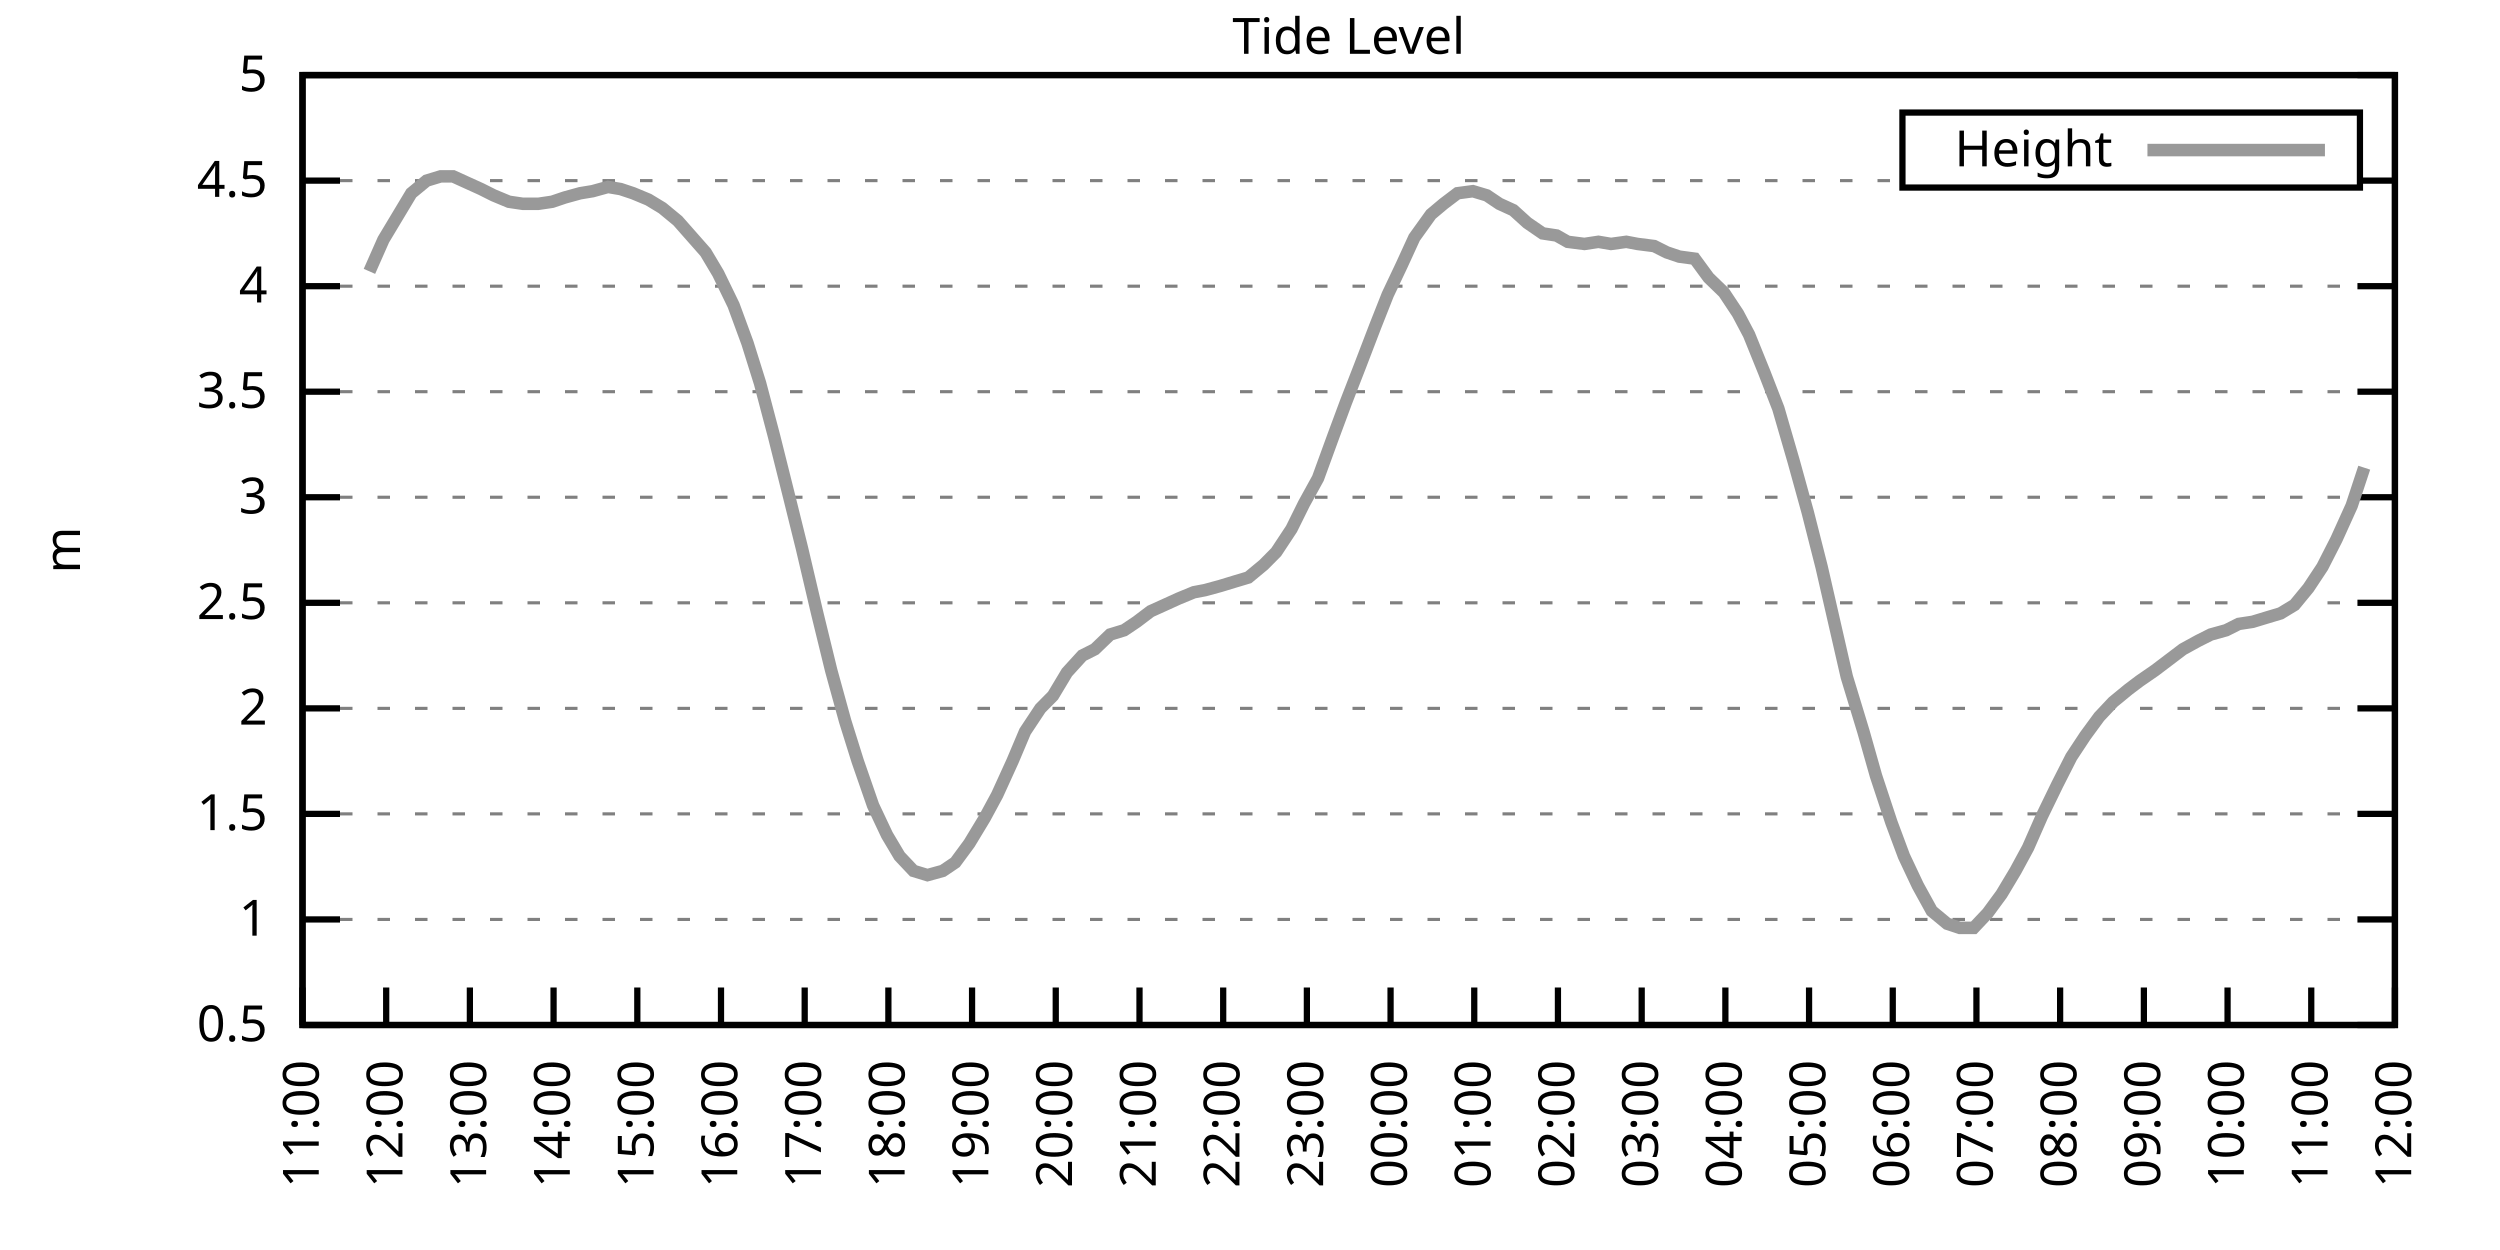
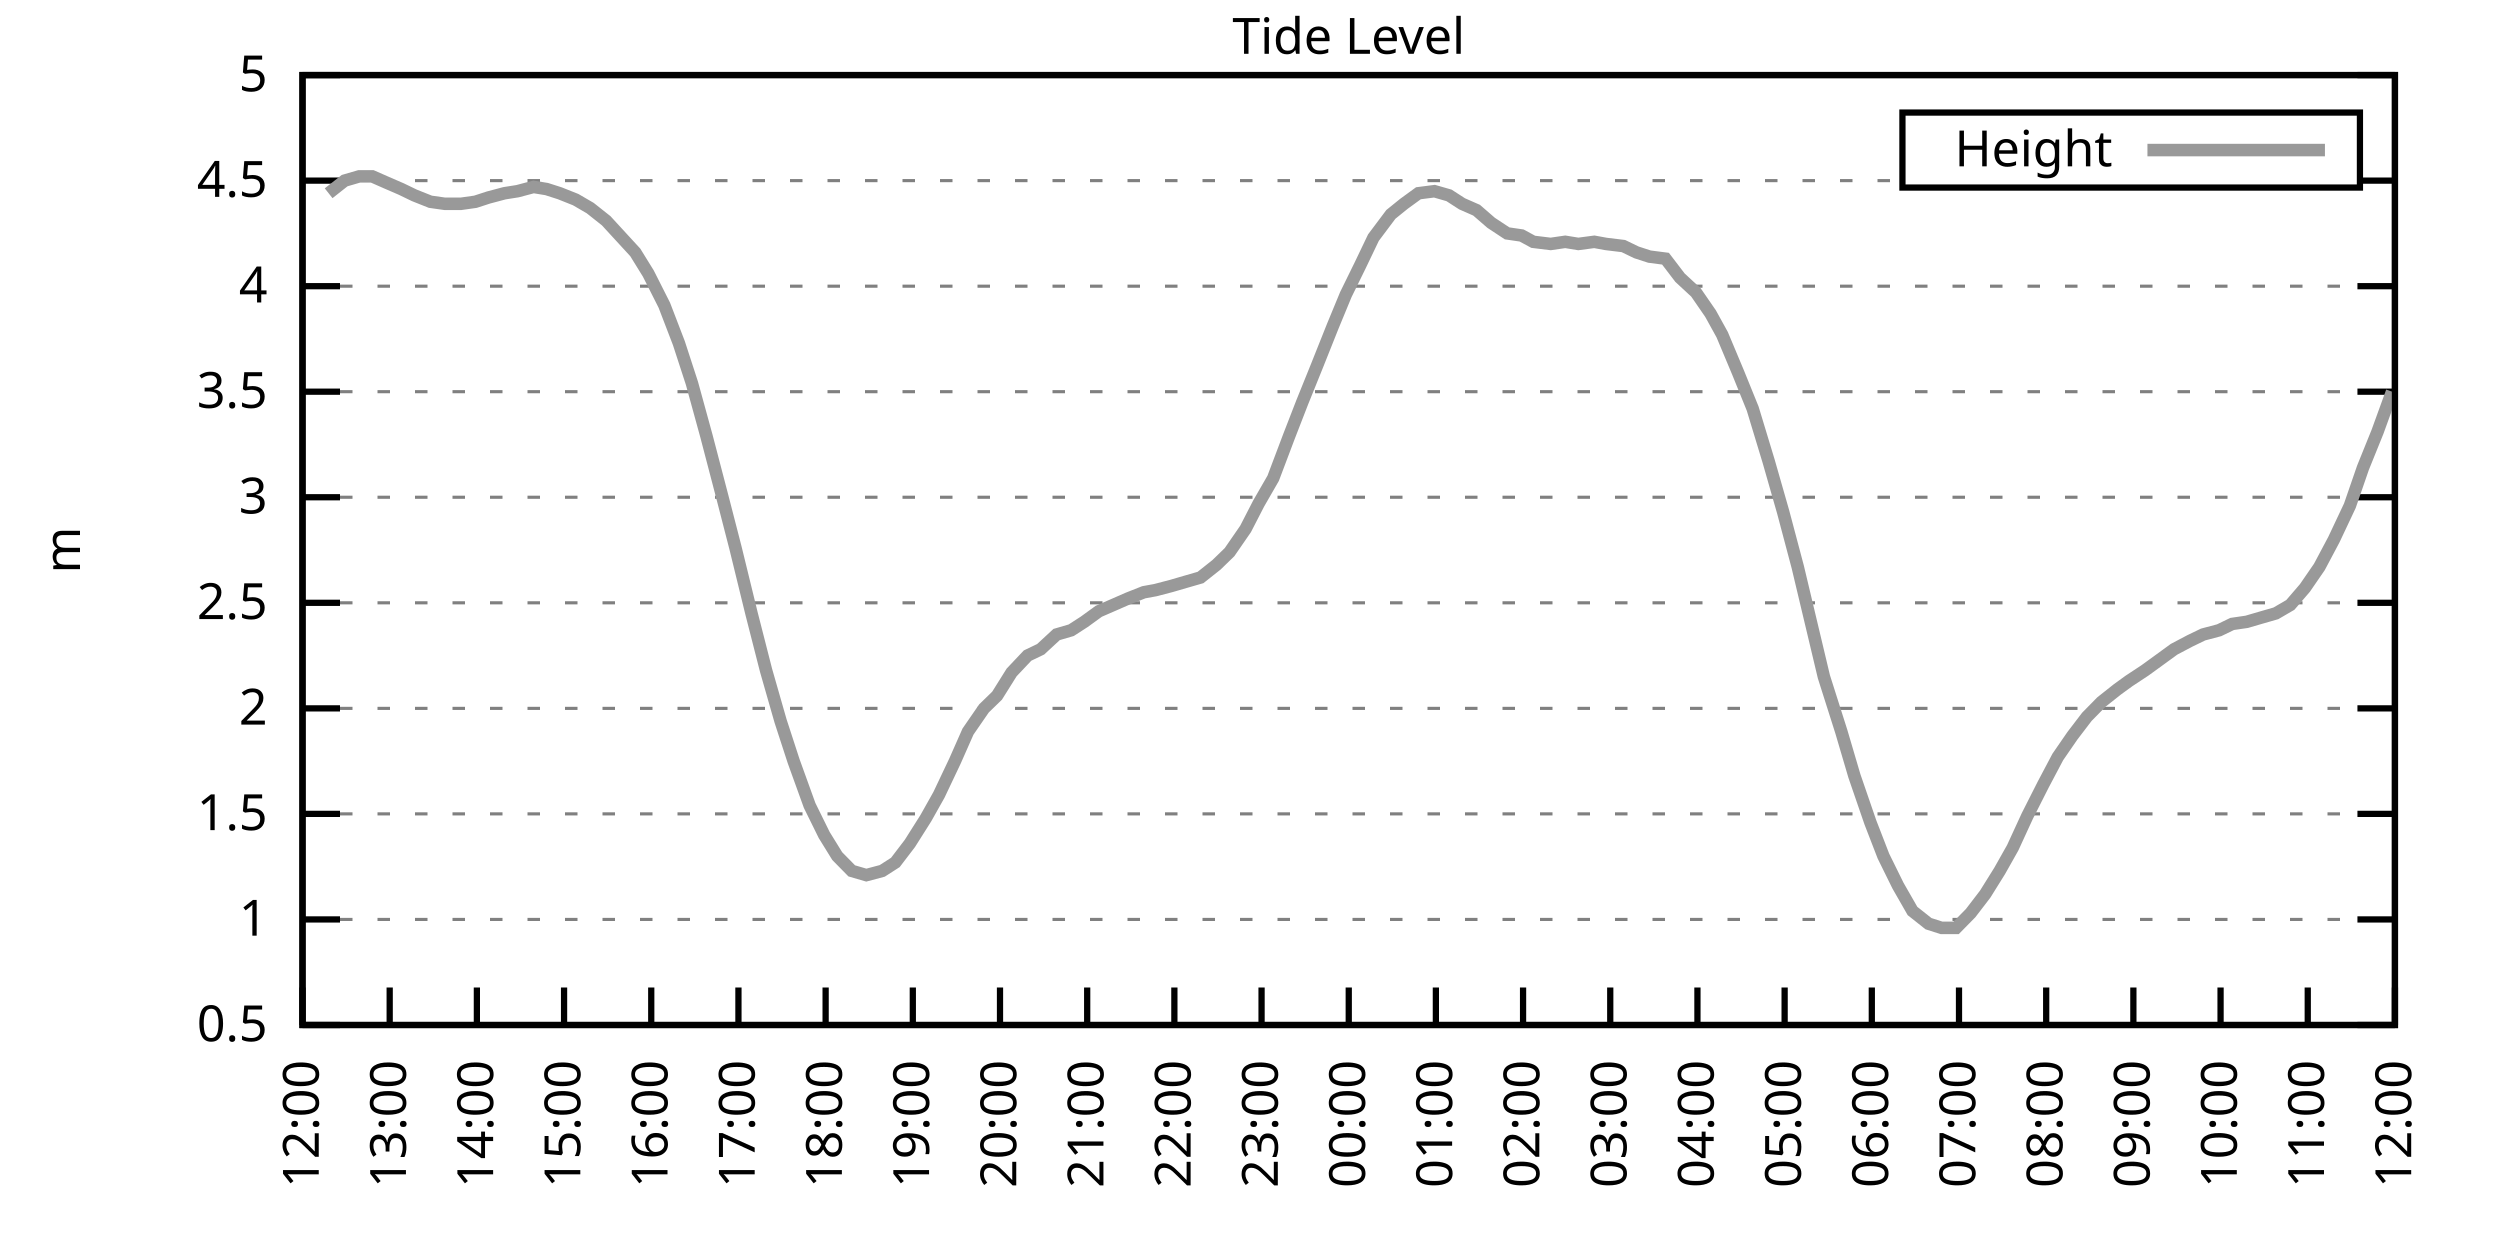
<svg xmlns="http://www.w3.org/2000/svg" xmlns:xlink="http://www.w3.org/1999/xlink" width="400" height="200" viewBox="0 0 400 200">
  <g id="gnuplot_canvas">
    <rect x="0" y="0" width="400" height="200" fill="none" />
    <defs>
      <circle id="gpDot" r="0.5" stroke-width="0.5" stroke="currentColor" />
      <path id="gpPt0" stroke-width="0.333" stroke="currentColor" d="M-1,0 h2 M0,-1 v2" />
      <path id="gpPt1" stroke-width="0.333" stroke="currentColor" d="M-1,-1 L1,1 M1,-1 L-1,1" />
      <path id="gpPt2" stroke-width="0.333" stroke="currentColor" d="M-1,0 L1,0 M0,-1 L0,1 M-1,-1 L1,1 M-1,1 L1,-1" />
      <rect id="gpPt3" stroke-width="0.333" stroke="currentColor" x="-1" y="-1" width="2" height="2" />
      <rect id="gpPt4" stroke-width="0.333" stroke="currentColor" fill="currentColor" x="-1" y="-1" width="2" height="2" />
      <circle id="gpPt5" stroke-width="0.333" stroke="currentColor" cx="0" cy="0" r="1" />
      <use xlink:href="#gpPt5" id="gpPt6" fill="currentColor" stroke="none" />
      <path id="gpPt7" stroke-width="0.333" stroke="currentColor" d="M0,-1.33 L-1.33,0.67 L1.33,0.67 z" />
      <use xlink:href="#gpPt7" id="gpPt8" fill="currentColor" stroke="none" />
      <use xlink:href="#gpPt7" id="gpPt9" stroke="currentColor" transform="rotate(180)" />
      <use xlink:href="#gpPt9" id="gpPt10" fill="currentColor" stroke="none" />
      <use xlink:href="#gpPt3" id="gpPt11" stroke="currentColor" transform="rotate(45)" />
      <use xlink:href="#gpPt11" id="gpPt12" fill="currentColor" stroke="none" />
      <path id="gpPt13" stroke-width="0.333" stroke="currentColor" d="M0,1.330 L1.265,0.411 L0.782,-1.067 L-0.782,-1.076 L-1.265,0.411 z" />
      <use xlink:href="#gpPt13" id="gpPt14" fill="currentColor" stroke="none" />
      <filter id="textbox" filterUnits="objectBoundingBox" x="0" y="0" height="1" width="1">
        <feFlood flood-color="white" flood-opacity="1" result="bgnd" />
        <feComposite in="SourceGraphic" in2="bgnd" operator="atop" />
      </filter>
      <filter id="greybox" filterUnits="objectBoundingBox" x="0" y="0" height="1" width="1">
        <feFlood flood-color="lightgrey" flood-opacity="1" result="grey" />
        <feComposite in="SourceGraphic" in2="grey" operator="atop" />
      </filter>
    </defs>
    <g fill="none" color="white" stroke="currentColor" stroke-width="1.00" stroke-linecap="butt" stroke-linejoin="miter">
</g>
    <g fill="none" color="black" stroke="currentColor" stroke-width="1.00" stroke-linecap="butt" stroke-linejoin="miter">
      <g stroke="none" shape-rendering="crispEdges">
        <polygon fill="rgb(255, 255, 255)" points="48.40,164.00 383.18,164.00 383.18,12.02 48.40,12.02 " />
      </g>
    </g>
    <g fill="none" color="black" stroke="currentColor" stroke-width="1.00" stroke-linecap="butt" stroke-linejoin="miter">
</g>
    <g fill="none" color="black" stroke="black" stroke-width="0.50" stroke-linecap="butt" stroke-linejoin="miter">
</g>
    <g fill="none" color="gray" stroke="currentColor" stroke-width="0.50" stroke-linecap="butt" stroke-linejoin="miter">
      <path stroke="gray" stroke-dasharray="2,4" class="gridline" d="M48.40,164.00 L383.19,164.00  " />
    </g>
    <g fill="none" color="gray" stroke="gray" stroke-width="1.00" stroke-linecap="butt" stroke-linejoin="miter">
</g>
    <g fill="none" color="black" stroke="currentColor" stroke-width="1.00" stroke-linecap="butt" stroke-linejoin="miter">
      <path stroke="black" d="M48.40,164.00 L54.40,164.00 M383.19,164.00 L377.19,164.00  " />
      <g transform="translate(42.80,166.60)" stroke="none" fill="black" font-family="Sans" font-size="8.00" text-anchor="end">
        <text>
          <tspan font-family="Sans"> 0.5</tspan>
        </text>
      </g>
    </g>
    <g fill="none" color="black" stroke="currentColor" stroke-width="1.00" stroke-linecap="butt" stroke-linejoin="miter">
</g>
    <g fill="none" color="black" stroke="black" stroke-width="0.50" stroke-linecap="butt" stroke-linejoin="miter">
</g>
    <g fill="none" color="gray" stroke="currentColor" stroke-width="0.50" stroke-linecap="butt" stroke-linejoin="miter">
      <path stroke="gray" stroke-dasharray="2,4" class="gridline" d="M48.40,147.11 L383.19,147.11  " />
    </g>
    <g fill="none" color="gray" stroke="gray" stroke-width="1.00" stroke-linecap="butt" stroke-linejoin="miter">
</g>
    <g fill="none" color="black" stroke="currentColor" stroke-width="1.00" stroke-linecap="butt" stroke-linejoin="miter">
      <path stroke="black" d="M48.40,147.11 L54.40,147.11 M383.19,147.11 L377.19,147.11  " />
      <g transform="translate(42.80,149.71)" stroke="none" fill="black" font-family="Sans" font-size="8.00" text-anchor="end">
        <text>
          <tspan font-family="Sans"> 1</tspan>
        </text>
      </g>
    </g>
    <g fill="none" color="black" stroke="currentColor" stroke-width="1.00" stroke-linecap="butt" stroke-linejoin="miter">
</g>
    <g fill="none" color="black" stroke="black" stroke-width="0.50" stroke-linecap="butt" stroke-linejoin="miter">
</g>
    <g fill="none" color="gray" stroke="currentColor" stroke-width="0.50" stroke-linecap="butt" stroke-linejoin="miter">
      <path stroke="gray" stroke-dasharray="2,4" class="gridline" d="M48.40,130.22 L383.19,130.22  " />
    </g>
    <g fill="none" color="gray" stroke="gray" stroke-width="1.00" stroke-linecap="butt" stroke-linejoin="miter">
</g>
    <g fill="none" color="black" stroke="currentColor" stroke-width="1.00" stroke-linecap="butt" stroke-linejoin="miter">
      <path stroke="black" d="M48.40,130.22 L54.40,130.22 M383.19,130.22 L377.19,130.22  " />
      <g transform="translate(42.80,132.82)" stroke="none" fill="black" font-family="Sans" font-size="8.00" text-anchor="end">
        <text>
          <tspan font-family="Sans"> 1.5</tspan>
        </text>
      </g>
    </g>
    <g fill="none" color="black" stroke="currentColor" stroke-width="1.00" stroke-linecap="butt" stroke-linejoin="miter">
</g>
    <g fill="none" color="black" stroke="black" stroke-width="0.50" stroke-linecap="butt" stroke-linejoin="miter">
</g>
    <g fill="none" color="gray" stroke="currentColor" stroke-width="0.50" stroke-linecap="butt" stroke-linejoin="miter">
      <path stroke="gray" stroke-dasharray="2,4" class="gridline" d="M48.40,113.34 L383.19,113.34  " />
    </g>
    <g fill="none" color="gray" stroke="gray" stroke-width="1.00" stroke-linecap="butt" stroke-linejoin="miter">
</g>
    <g fill="none" color="black" stroke="currentColor" stroke-width="1.00" stroke-linecap="butt" stroke-linejoin="miter">
      <path stroke="black" d="M48.40,113.34 L54.40,113.34 M383.19,113.34 L377.19,113.34  " />
      <g transform="translate(42.80,115.94)" stroke="none" fill="black" font-family="Sans" font-size="8.00" text-anchor="end">
        <text>
          <tspan font-family="Sans"> 2</tspan>
        </text>
      </g>
    </g>
    <g fill="none" color="black" stroke="currentColor" stroke-width="1.00" stroke-linecap="butt" stroke-linejoin="miter">
</g>
    <g fill="none" color="black" stroke="black" stroke-width="0.50" stroke-linecap="butt" stroke-linejoin="miter">
</g>
    <g fill="none" color="gray" stroke="currentColor" stroke-width="0.50" stroke-linecap="butt" stroke-linejoin="miter">
      <path stroke="gray" stroke-dasharray="2,4" class="gridline" d="M48.40,96.45 L383.19,96.45  " />
    </g>
    <g fill="none" color="gray" stroke="gray" stroke-width="1.00" stroke-linecap="butt" stroke-linejoin="miter">
</g>
    <g fill="none" color="black" stroke="currentColor" stroke-width="1.00" stroke-linecap="butt" stroke-linejoin="miter">
      <path stroke="black" d="M48.40,96.45 L54.40,96.45 M383.19,96.45 L377.19,96.45  " />
      <g transform="translate(42.80,99.05)" stroke="none" fill="black" font-family="Sans" font-size="8.00" text-anchor="end">
        <text>
          <tspan font-family="Sans"> 2.5</tspan>
        </text>
      </g>
    </g>
    <g fill="none" color="black" stroke="currentColor" stroke-width="1.00" stroke-linecap="butt" stroke-linejoin="miter">
</g>
    <g fill="none" color="black" stroke="black" stroke-width="0.50" stroke-linecap="butt" stroke-linejoin="miter">
</g>
    <g fill="none" color="gray" stroke="currentColor" stroke-width="0.50" stroke-linecap="butt" stroke-linejoin="miter">
      <path stroke="gray" stroke-dasharray="2,4" class="gridline" d="M48.40,79.56 L383.19,79.56  " />
    </g>
    <g fill="none" color="gray" stroke="gray" stroke-width="1.00" stroke-linecap="butt" stroke-linejoin="miter">
</g>
    <g fill="none" color="black" stroke="currentColor" stroke-width="1.00" stroke-linecap="butt" stroke-linejoin="miter">
      <path stroke="black" d="M48.40,79.56 L54.40,79.56 M383.19,79.56 L377.19,79.56  " />
      <g transform="translate(42.80,82.16)" stroke="none" fill="black" font-family="Sans" font-size="8.00" text-anchor="end">
        <text>
          <tspan font-family="Sans"> 3</tspan>
        </text>
      </g>
    </g>
    <g fill="none" color="black" stroke="currentColor" stroke-width="1.00" stroke-linecap="butt" stroke-linejoin="miter">
</g>
    <g fill="none" color="black" stroke="black" stroke-width="0.50" stroke-linecap="butt" stroke-linejoin="miter">
</g>
    <g fill="none" color="gray" stroke="currentColor" stroke-width="0.50" stroke-linecap="butt" stroke-linejoin="miter">
      <path stroke="gray" stroke-dasharray="2,4" class="gridline" d="M48.40,62.67 L383.19,62.67  " />
    </g>
    <g fill="none" color="gray" stroke="gray" stroke-width="1.00" stroke-linecap="butt" stroke-linejoin="miter">
</g>
    <g fill="none" color="black" stroke="currentColor" stroke-width="1.00" stroke-linecap="butt" stroke-linejoin="miter">
      <path stroke="black" d="M48.40,62.67 L54.40,62.67 M383.19,62.67 L377.19,62.67  " />
      <g transform="translate(42.80,65.27)" stroke="none" fill="black" font-family="Sans" font-size="8.00" text-anchor="end">
        <text>
          <tspan font-family="Sans"> 3.5</tspan>
        </text>
      </g>
    </g>
    <g fill="none" color="black" stroke="currentColor" stroke-width="1.00" stroke-linecap="butt" stroke-linejoin="miter">
</g>
    <g fill="none" color="black" stroke="black" stroke-width="0.50" stroke-linecap="butt" stroke-linejoin="miter">
</g>
    <g fill="none" color="gray" stroke="currentColor" stroke-width="0.50" stroke-linecap="butt" stroke-linejoin="miter">
      <path stroke="gray" stroke-dasharray="2,4" class="gridline" d="M48.40,45.79 L383.19,45.79  " />
    </g>
    <g fill="none" color="gray" stroke="gray" stroke-width="1.00" stroke-linecap="butt" stroke-linejoin="miter">
</g>
    <g fill="none" color="black" stroke="currentColor" stroke-width="1.00" stroke-linecap="butt" stroke-linejoin="miter">
      <path stroke="black" d="M48.40,45.79 L54.40,45.79 M383.19,45.79 L377.19,45.79  " />
      <g transform="translate(42.80,48.39)" stroke="none" fill="black" font-family="Sans" font-size="8.00" text-anchor="end">
        <text>
          <tspan font-family="Sans"> 4</tspan>
        </text>
      </g>
    </g>
    <g fill="none" color="black" stroke="currentColor" stroke-width="1.00" stroke-linecap="butt" stroke-linejoin="miter">
</g>
    <g fill="none" color="black" stroke="black" stroke-width="0.50" stroke-linecap="butt" stroke-linejoin="miter">
</g>
    <g fill="none" color="gray" stroke="currentColor" stroke-width="0.50" stroke-linecap="butt" stroke-linejoin="miter">
      <path stroke="gray" stroke-dasharray="2,4" class="gridline" d="M48.40,28.90 L304.39,28.90 M377.59,28.90 L383.19,28.90  " />
    </g>
    <g fill="none" color="gray" stroke="gray" stroke-width="1.00" stroke-linecap="butt" stroke-linejoin="miter">
</g>
    <g fill="none" color="black" stroke="currentColor" stroke-width="1.00" stroke-linecap="butt" stroke-linejoin="miter">
      <path stroke="black" d="M48.40,28.90 L54.40,28.90 M383.19,28.90 L377.19,28.90  " />
      <g transform="translate(42.80,31.50)" stroke="none" fill="black" font-family="Sans" font-size="8.00" text-anchor="end">
        <text>
          <tspan font-family="Sans"> 4.5</tspan>
        </text>
      </g>
    </g>
    <g fill="none" color="black" stroke="currentColor" stroke-width="1.00" stroke-linecap="butt" stroke-linejoin="miter">
</g>
    <g fill="none" color="black" stroke="black" stroke-width="0.50" stroke-linecap="butt" stroke-linejoin="miter">
</g>
    <g fill="none" color="gray" stroke="currentColor" stroke-width="0.50" stroke-linecap="butt" stroke-linejoin="miter">
      <path stroke="gray" stroke-dasharray="2,4" class="gridline" d="M48.40,12.01 L383.19,12.01  " />
    </g>
    <g fill="none" color="gray" stroke="gray" stroke-width="1.00" stroke-linecap="butt" stroke-linejoin="miter">
</g>
    <g fill="none" color="black" stroke="currentColor" stroke-width="1.00" stroke-linecap="butt" stroke-linejoin="miter">
      <path stroke="black" d="M48.40,12.01 L54.40,12.01 M383.19,12.01 L377.19,12.01  " />
      <g transform="translate(42.80,14.61)" stroke="none" fill="black" font-family="Sans" font-size="8.00" text-anchor="end">
        <text>
          <tspan font-family="Sans"> 5</tspan>
        </text>
      </g>
    </g>
    <g fill="none" color="black" stroke="currentColor" stroke-width="1.00" stroke-linecap="butt" stroke-linejoin="miter">
      <path stroke="black" d="M48.40,164.00 L48.40,158.00  " />
      <g transform="translate(51.00,169.60) rotate(270.00)" stroke="none" fill="black" font-family="Sans" font-size="8.00" text-anchor="end">
        <text>
-           <tspan font-family="Sans">11:00</tspan>
-         </text>
-       </g>
-     </g>
-     <g fill="none" color="black" stroke="currentColor" stroke-width="1.00" stroke-linecap="butt" stroke-linejoin="miter">
-       <path stroke="black" d="M61.79,164.00 L61.79,158.00  " />
-       <g transform="translate(64.39,169.60) rotate(270.00)" stroke="none" fill="black" font-family="Sans" font-size="8.00" text-anchor="end">
-         <text>
          <tspan font-family="Sans">12:00</tspan>
        </text>
      </g>
    </g>
    <g fill="none" color="black" stroke="currentColor" stroke-width="1.00" stroke-linecap="butt" stroke-linejoin="miter">
-       <path stroke="black" d="M75.18,164.00 L75.18,158.00  " />
-       <g transform="translate(77.78,169.60) rotate(270.00)" stroke="none" fill="black" font-family="Sans" font-size="8.00" text-anchor="end">
+       <path stroke="black" d="M62.35,164.00 L62.35,158.00  " />
+       <g transform="translate(64.95,169.60) rotate(270.00)" stroke="none" fill="black" font-family="Sans" font-size="8.00" text-anchor="end">
        <text>
          <tspan font-family="Sans">13:00</tspan>
        </text>
      </g>
    </g>
    <g fill="none" color="black" stroke="currentColor" stroke-width="1.00" stroke-linecap="butt" stroke-linejoin="miter">
-       <path stroke="black" d="M88.57,164.00 L88.57,158.00  " />
-       <g transform="translate(91.17,169.60) rotate(270.00)" stroke="none" fill="black" font-family="Sans" font-size="8.00" text-anchor="end">
+       <path stroke="black" d="M76.30,164.00 L76.30,158.00  " />
+       <g transform="translate(78.90,169.60) rotate(270.00)" stroke="none" fill="black" font-family="Sans" font-size="8.00" text-anchor="end">
        <text>
          <tspan font-family="Sans">14:00</tspan>
        </text>
      </g>
    </g>
    <g fill="none" color="black" stroke="currentColor" stroke-width="1.00" stroke-linecap="butt" stroke-linejoin="miter">
-       <path stroke="black" d="M101.97,164.00 L101.97,158.00  " />
-       <g transform="translate(104.57,169.60) rotate(270.00)" stroke="none" fill="black" font-family="Sans" font-size="8.00" text-anchor="end">
+       <path stroke="black" d="M90.25,164.00 L90.25,158.00  " />
+       <g transform="translate(92.85,169.60) rotate(270.00)" stroke="none" fill="black" font-family="Sans" font-size="8.00" text-anchor="end">
        <text>
          <tspan font-family="Sans">15:00</tspan>
        </text>
      </g>
    </g>
    <g fill="none" color="black" stroke="currentColor" stroke-width="1.00" stroke-linecap="butt" stroke-linejoin="miter">
-       <path stroke="black" d="M115.36,164.00 L115.36,158.00  " />
-       <g transform="translate(117.96,169.60) rotate(270.00)" stroke="none" fill="black" font-family="Sans" font-size="8.00" text-anchor="end">
+       <path stroke="black" d="M104.20,164.00 L104.20,158.00  " />
+       <g transform="translate(106.80,169.60) rotate(270.00)" stroke="none" fill="black" font-family="Sans" font-size="8.00" text-anchor="end">
        <text>
          <tspan font-family="Sans">16:00</tspan>
        </text>
      </g>
    </g>
    <g fill="none" color="black" stroke="currentColor" stroke-width="1.00" stroke-linecap="butt" stroke-linejoin="miter">
-       <path stroke="black" d="M128.75,164.00 L128.75,158.00  " />
-       <g transform="translate(131.35,169.60) rotate(270.00)" stroke="none" fill="black" font-family="Sans" font-size="8.00" text-anchor="end">
+       <path stroke="black" d="M118.15,164.00 L118.15,158.00  " />
+       <g transform="translate(120.75,169.60) rotate(270.00)" stroke="none" fill="black" font-family="Sans" font-size="8.00" text-anchor="end">
        <text>
          <tspan font-family="Sans">17:00</tspan>
        </text>
      </g>
    </g>
    <g fill="none" color="black" stroke="currentColor" stroke-width="1.00" stroke-linecap="butt" stroke-linejoin="miter">
-       <path stroke="black" d="M142.14,164.00 L142.14,158.00  " />
-       <g transform="translate(144.74,169.60) rotate(270.00)" stroke="none" fill="black" font-family="Sans" font-size="8.00" text-anchor="end">
+       <path stroke="black" d="M132.10,164.00 L132.10,158.00  " />
+       <g transform="translate(134.70,169.60) rotate(270.00)" stroke="none" fill="black" font-family="Sans" font-size="8.00" text-anchor="end">
        <text>
          <tspan font-family="Sans">18:00</tspan>
        </text>
      </g>
    </g>
    <g fill="none" color="black" stroke="currentColor" stroke-width="1.00" stroke-linecap="butt" stroke-linejoin="miter">
-       <path stroke="black" d="M155.53,164.00 L155.53,158.00  " />
-       <g transform="translate(158.13,169.60) rotate(270.00)" stroke="none" fill="black" font-family="Sans" font-size="8.00" text-anchor="end">
+       <path stroke="black" d="M146.05,164.00 L146.05,158.00  " />
+       <g transform="translate(148.65,169.60) rotate(270.00)" stroke="none" fill="black" font-family="Sans" font-size="8.00" text-anchor="end">
        <text>
          <tspan font-family="Sans">19:00</tspan>
        </text>
      </g>
    </g>
    <g fill="none" color="black" stroke="currentColor" stroke-width="1.00" stroke-linecap="butt" stroke-linejoin="miter">
-       <path stroke="black" d="M168.92,164.00 L168.92,158.00  " />
-       <g transform="translate(171.52,169.60) rotate(270.00)" stroke="none" fill="black" font-family="Sans" font-size="8.00" text-anchor="end">
+       <path stroke="black" d="M160.00,164.00 L160.00,158.00  " />
+       <g transform="translate(162.60,169.60) rotate(270.00)" stroke="none" fill="black" font-family="Sans" font-size="8.00" text-anchor="end">
        <text>
          <tspan font-family="Sans">20:00</tspan>
        </text>
      </g>
    </g>
    <g fill="none" color="black" stroke="currentColor" stroke-width="1.00" stroke-linecap="butt" stroke-linejoin="miter">
-       <path stroke="black" d="M182.32,164.00 L182.32,158.00  " />
-       <g transform="translate(184.92,169.60) rotate(270.00)" stroke="none" fill="black" font-family="Sans" font-size="8.00" text-anchor="end">
+       <path stroke="black" d="M173.95,164.00 L173.95,158.00  " />
+       <g transform="translate(176.55,169.60) rotate(270.00)" stroke="none" fill="black" font-family="Sans" font-size="8.00" text-anchor="end">
        <text>
          <tspan font-family="Sans">21:00</tspan>
        </text>
      </g>
    </g>
    <g fill="none" color="black" stroke="currentColor" stroke-width="1.00" stroke-linecap="butt" stroke-linejoin="miter">
-       <path stroke="black" d="M195.71,164.00 L195.71,158.00  " />
-       <g transform="translate(198.31,169.60) rotate(270.00)" stroke="none" fill="black" font-family="Sans" font-size="8.00" text-anchor="end">
+       <path stroke="black" d="M187.90,164.00 L187.90,158.00  " />
+       <g transform="translate(190.50,169.60) rotate(270.00)" stroke="none" fill="black" font-family="Sans" font-size="8.00" text-anchor="end">
        <text>
          <tspan font-family="Sans">22:00</tspan>
        </text>
      </g>
    </g>
    <g fill="none" color="black" stroke="currentColor" stroke-width="1.00" stroke-linecap="butt" stroke-linejoin="miter">
-       <path stroke="black" d="M209.10,164.00 L209.10,158.00  " />
-       <g transform="translate(211.70,169.60) rotate(270.00)" stroke="none" fill="black" font-family="Sans" font-size="8.00" text-anchor="end">
+       <path stroke="black" d="M201.85,164.00 L201.85,158.00  " />
+       <g transform="translate(204.45,169.60) rotate(270.00)" stroke="none" fill="black" font-family="Sans" font-size="8.00" text-anchor="end">
        <text>
          <tspan font-family="Sans">23:00</tspan>
        </text>
      </g>
    </g>
    <g fill="none" color="black" stroke="currentColor" stroke-width="1.00" stroke-linecap="butt" stroke-linejoin="miter">
-       <path stroke="black" d="M222.49,164.00 L222.49,158.00  " />
-       <g transform="translate(225.09,169.60) rotate(270.00)" stroke="none" fill="black" font-family="Sans" font-size="8.00" text-anchor="end">
+       <path stroke="black" d="M215.80,164.00 L215.80,158.00  " />
+       <g transform="translate(218.40,169.60) rotate(270.00)" stroke="none" fill="black" font-family="Sans" font-size="8.00" text-anchor="end">
        <text>
          <tspan font-family="Sans">00:00</tspan>
        </text>
      </g>
    </g>
    <g fill="none" color="black" stroke="currentColor" stroke-width="1.00" stroke-linecap="butt" stroke-linejoin="miter">
-       <path stroke="black" d="M235.88,164.00 L235.88,158.00  " />
-       <g transform="translate(238.48,169.60) rotate(270.00)" stroke="none" fill="black" font-family="Sans" font-size="8.00" text-anchor="end">
+       <path stroke="black" d="M229.74,164.00 L229.74,158.00  " />
+       <g transform="translate(232.34,169.60) rotate(270.00)" stroke="none" fill="black" font-family="Sans" font-size="8.00" text-anchor="end">
        <text>
          <tspan font-family="Sans">01:00</tspan>
        </text>
      </g>
    </g>
    <g fill="none" color="black" stroke="currentColor" stroke-width="1.00" stroke-linecap="butt" stroke-linejoin="miter">
-       <path stroke="black" d="M249.27,164.00 L249.27,158.00  " />
-       <g transform="translate(251.87,169.60) rotate(270.00)" stroke="none" fill="black" font-family="Sans" font-size="8.00" text-anchor="end">
+       <path stroke="black" d="M243.69,164.00 L243.69,158.00  " />
+       <g transform="translate(246.29,169.60) rotate(270.00)" stroke="none" fill="black" font-family="Sans" font-size="8.00" text-anchor="end">
        <text>
          <tspan font-family="Sans">02:00</tspan>
        </text>
      </g>
    </g>
    <g fill="none" color="black" stroke="currentColor" stroke-width="1.00" stroke-linecap="butt" stroke-linejoin="miter">
-       <path stroke="black" d="M262.67,164.00 L262.67,158.00  " />
-       <g transform="translate(265.27,169.60) rotate(270.00)" stroke="none" fill="black" font-family="Sans" font-size="8.00" text-anchor="end">
+       <path stroke="black" d="M257.64,164.00 L257.64,158.00  " />
+       <g transform="translate(260.24,169.60) rotate(270.00)" stroke="none" fill="black" font-family="Sans" font-size="8.00" text-anchor="end">
        <text>
          <tspan font-family="Sans">03:00</tspan>
        </text>
      </g>
    </g>
    <g fill="none" color="black" stroke="currentColor" stroke-width="1.00" stroke-linecap="butt" stroke-linejoin="miter">
-       <path stroke="black" d="M276.06,164.00 L276.06,158.00  " />
-       <g transform="translate(278.66,169.60) rotate(270.00)" stroke="none" fill="black" font-family="Sans" font-size="8.00" text-anchor="end">
+       <path stroke="black" d="M271.59,164.00 L271.59,158.00  " />
+       <g transform="translate(274.19,169.60) rotate(270.00)" stroke="none" fill="black" font-family="Sans" font-size="8.00" text-anchor="end">
        <text>
          <tspan font-family="Sans">04:00</tspan>
        </text>
      </g>
    </g>
    <g fill="none" color="black" stroke="currentColor" stroke-width="1.00" stroke-linecap="butt" stroke-linejoin="miter">
-       <path stroke="black" d="M289.45,164.00 L289.45,158.00  " />
-       <g transform="translate(292.05,169.60) rotate(270.00)" stroke="none" fill="black" font-family="Sans" font-size="8.00" text-anchor="end">
+       <path stroke="black" d="M285.54,164.00 L285.54,158.00  " />
+       <g transform="translate(288.14,169.60) rotate(270.00)" stroke="none" fill="black" font-family="Sans" font-size="8.00" text-anchor="end">
        <text>
          <tspan font-family="Sans">05:00</tspan>
        </text>
      </g>
    </g>
    <g fill="none" color="black" stroke="currentColor" stroke-width="1.00" stroke-linecap="butt" stroke-linejoin="miter">
-       <path stroke="black" d="M302.84,164.00 L302.84,158.00  " />
-       <g transform="translate(305.44,169.60) rotate(270.00)" stroke="none" fill="black" font-family="Sans" font-size="8.00" text-anchor="end">
+       <path stroke="black" d="M299.49,164.00 L299.49,158.00  " />
+       <g transform="translate(302.09,169.60) rotate(270.00)" stroke="none" fill="black" font-family="Sans" font-size="8.00" text-anchor="end">
        <text>
          <tspan font-family="Sans">06:00</tspan>
        </text>
      </g>
    </g>
    <g fill="none" color="black" stroke="currentColor" stroke-width="1.00" stroke-linecap="butt" stroke-linejoin="miter">
-       <path stroke="black" d="M316.23,164.00 L316.23,158.00  " />
-       <g transform="translate(318.83,169.60) rotate(270.00)" stroke="none" fill="black" font-family="Sans" font-size="8.00" text-anchor="end">
+       <path stroke="black" d="M313.44,164.00 L313.44,158.00  " />
+       <g transform="translate(316.04,169.60) rotate(270.00)" stroke="none" fill="black" font-family="Sans" font-size="8.00" text-anchor="end">
        <text>
          <tspan font-family="Sans">07:00</tspan>
        </text>
      </g>
    </g>
    <g fill="none" color="black" stroke="currentColor" stroke-width="1.00" stroke-linecap="butt" stroke-linejoin="miter">
-       <path stroke="black" d="M329.62,164.00 L329.62,158.00  " />
-       <g transform="translate(332.22,169.60) rotate(270.00)" stroke="none" fill="black" font-family="Sans" font-size="8.00" text-anchor="end">
+       <path stroke="black" d="M327.39,164.00 L327.39,158.00  " />
+       <g transform="translate(329.99,169.60) rotate(270.00)" stroke="none" fill="black" font-family="Sans" font-size="8.00" text-anchor="end">
        <text>
          <tspan font-family="Sans">08:00</tspan>
        </text>
      </g>
    </g>
    <g fill="none" color="black" stroke="currentColor" stroke-width="1.00" stroke-linecap="butt" stroke-linejoin="miter">
-       <path stroke="black" d="M343.02,164.00 L343.02,158.00  " />
-       <g transform="translate(345.62,169.60) rotate(270.00)" stroke="none" fill="black" font-family="Sans" font-size="8.00" text-anchor="end">
+       <path stroke="black" d="M341.34,164.00 L341.34,158.00  " />
+       <g transform="translate(343.94,169.60) rotate(270.00)" stroke="none" fill="black" font-family="Sans" font-size="8.00" text-anchor="end">
        <text>
          <tspan font-family="Sans">09:00</tspan>
        </text>
      </g>
    </g>
    <g fill="none" color="black" stroke="currentColor" stroke-width="1.00" stroke-linecap="butt" stroke-linejoin="miter">
-       <path stroke="black" d="M356.41,164.00 L356.41,158.00  " />
-       <g transform="translate(359.01,169.60) rotate(270.00)" stroke="none" fill="black" font-family="Sans" font-size="8.00" text-anchor="end">
+       <path stroke="black" d="M355.29,164.00 L355.29,158.00  " />
+       <g transform="translate(357.89,169.60) rotate(270.00)" stroke="none" fill="black" font-family="Sans" font-size="8.00" text-anchor="end">
        <text>
          <tspan font-family="Sans">10:00</tspan>
        </text>
      </g>
    </g>
    <g fill="none" color="black" stroke="currentColor" stroke-width="1.00" stroke-linecap="butt" stroke-linejoin="miter">
-       <path stroke="black" d="M369.80,164.00 L369.80,158.00  " />
-       <g transform="translate(372.40,169.60) rotate(270.00)" stroke="none" fill="black" font-family="Sans" font-size="8.00" text-anchor="end">
+       <path stroke="black" d="M369.24,164.00 L369.24,158.00  " />
+       <g transform="translate(371.84,169.60) rotate(270.00)" stroke="none" fill="black" font-family="Sans" font-size="8.00" text-anchor="end">
        <text>
          <tspan font-family="Sans">11:00</tspan>
        </text>
      </g>
    </g>
    <g fill="none" color="black" stroke="currentColor" stroke-width="1.00" stroke-linecap="butt" stroke-linejoin="miter">
      <path stroke="black" d="M383.19,164.00 L383.19,158.00  " />
      <g transform="translate(385.79,169.60) rotate(270.00)" stroke="none" fill="black" font-family="Sans" font-size="8.00" text-anchor="end">
        <text>
          <tspan font-family="Sans">12:00</tspan>
        </text>
      </g>
    </g>
    <g fill="none" color="black" stroke="currentColor" stroke-width="1.00" stroke-linecap="butt" stroke-linejoin="miter">
</g>
    <g fill="none" color="black" stroke="currentColor" stroke-width="1.00" stroke-linecap="butt" stroke-linejoin="miter">
      <path stroke="black" d="M48.40,12.01 L48.40,164.00 L383.19,164.00 L383.19,12.01 L48.40,12.01 Z  " />
    </g>
    <g fill="none" color="black" stroke="currentColor" stroke-width="1.00" stroke-linecap="butt" stroke-linejoin="miter">
</g>
    <g fill="none" color="black" stroke="currentColor" stroke-width="1.00" stroke-linecap="butt" stroke-linejoin="miter">
      <path stroke="black" d="M304.39,30.01 L304.39,18.01 L377.59,18.01 L377.59,30.01 L304.39,30.01 Z  " />
    </g>
    <g id="Tide_level_plot_1">
      <g fill="none" color="white" stroke="black" stroke-width="2.00" stroke-linecap="butt" stroke-linejoin="miter">
</g>
      <g fill="none" color="black" stroke="currentColor" stroke-width="2.00" stroke-linecap="butt" stroke-linejoin="miter">
        <g transform="translate(337.99,26.61)" stroke="none" fill="black" font-family="Sans" font-size="8.00" text-anchor="end">
          <text>
            <tspan font-family="Sans">Height</tspan>
          </text>
        </g>
      </g>
      <g fill="none" color="black" stroke="currentColor" stroke-width="2.00" stroke-linecap="butt" stroke-linejoin="miter">
-         <path stroke="rgb(153, 153, 153)" d="M343.59,24.01 L371.99,24.01 M59.11,43.42 L61.35,38.35 L65.81,30.92 L68.26,28.90 L70.50,28.22 L72.50,28.22   L74.74,29.24 L76.97,30.25 L78.98,31.26 L81.43,32.28 L83.66,32.61 L86.12,32.61 L88.35,32.28 L90.36,31.60   L92.82,30.92 L94.82,30.59 L97.28,29.91 L99.29,30.25 L101.30,30.92 L103.75,31.94 L105.98,33.29 L108.44,35.32   L112.90,40.38 L114.91,43.76 L117.37,48.83 L119.60,54.90 L121.61,61.32 L123.84,69.77 L126.29,79.56 L128.30,87.67   L130.76,98.14 L132.99,107.26 L135.22,115.36 L137.23,121.78 L139.69,128.87 L141.92,133.60 L143.93,136.98 L146.16,139.34   L148.39,140.02 L150.85,139.34 L152.85,137.99 L155.09,134.95 L157.54,130.90 L159.55,127.18 L162.01,121.78 L164.01,117.05   L166.47,113.34 L168.48,111.31 L170.71,107.59 L173.17,104.89 L175.17,103.88 L177.63,101.52 L179.86,100.84 L181.87,99.49   L184.10,97.80 L186.33,96.79 L188.57,95.77 L191.02,94.76 L192.81,94.42 L195.26,93.75 L197.49,93.07 L199.73,92.40   L202.18,90.37 L204.19,88.34 L206.64,84.63 L208.65,80.57 L210.88,76.52 L213.34,69.77 L215.35,64.36 L217.58,58.62   L220.04,52.20 L222.04,47.14 L224.28,42.41 L226.29,38.02 L228.96,34.30 L230.97,32.61 L233.20,30.92 L235.66,30.59   L237.89,31.26 L239.90,32.61 L242.13,33.63 L244.36,35.65 L246.82,37.34 L249.05,37.68 L250.84,38.69 L253.51,39.03   L255.75,38.69 L257.76,39.03 L260.21,38.69 L262.00,39.03 L264.67,39.37 L266.68,40.38 L268.69,41.06 L271.15,41.39   L273.38,44.43 L275.83,46.80 L278.07,50.18 L279.85,53.55 L282.31,59.63 L284.54,65.38 L286.99,73.82 L289.23,81.93   L291.46,90.71 L293.47,99.49 L295.48,108.27 L298.15,117.05 L300.16,124.14 L302.62,131.58 L304.63,136.98 L306.86,141.71   L309.09,145.76 L311.54,147.79 L313.55,148.46 L315.79,148.46 L318.02,146.10 L320.25,143.06 L322.48,139.34 L324.49,135.63   L326.72,130.56 L329.18,125.50 L331.41,121.11 L333.64,117.73 L335.87,114.69 L338.10,112.32 L340.56,110.30 L342.35,108.95   L344.80,107.26 L347.03,105.57 L349.26,103.88 L351.72,102.53 L353.73,101.52 L356.18,100.84 L358.19,99.83 L360.42,99.49   L362.66,98.81 L364.89,98.14 L367.12,96.79 L369.35,94.08 L371.58,90.71 L373.82,86.32 L376.27,80.91 L378.28,74.83    " />
+         <path stroke="rgb(153, 153, 153)" d="M343.59,24.01 L371.99,24.01 M52.58,30.92 L55.14,28.90 L57.47,28.22 L59.56,28.22 L61.88,29.24 L64.21,30.25   L66.30,31.26 L68.86,32.28 L71.18,32.61 L73.74,32.61 L76.07,32.28 L78.16,31.60 L80.72,30.92 L82.81,30.59   L85.37,29.91 L87.46,30.25 L89.55,30.92 L92.11,31.94 L94.43,33.29 L96.99,35.32 L101.64,40.38 L103.73,43.76   L106.29,48.83 L108.62,54.90 L110.71,61.32 L113.03,69.77 L115.59,79.56 L117.68,87.67 L120.24,98.14 L122.57,107.26   L124.89,115.36 L126.98,121.78 L129.54,128.87 L131.87,133.60 L133.96,136.98 L136.28,139.34 L138.61,140.02 L141.16,139.34   L143.26,137.99 L145.58,134.95 L148.14,130.90 L150.23,127.18 L152.79,121.78 L154.88,117.05 L157.44,113.34 L159.53,111.31   L161.86,107.59 L164.41,104.89 L166.51,103.88 L169.06,101.52 L171.39,100.84 L173.48,99.49 L175.81,97.80 L178.13,96.79   L180.46,95.77 L183.01,94.76 L184.87,94.42 L187.43,93.75 L189.76,93.07 L192.08,92.40 L194.64,90.37 L196.73,88.34   L199.29,84.63 L201.38,80.57 L203.71,76.52 L206.26,69.77 L208.36,64.36 L210.68,58.62 L213.24,52.20 L215.33,47.14   L217.65,42.41 L219.75,38.02 L222.54,34.30 L224.63,32.61 L226.95,30.92 L229.51,30.59 L231.84,31.26 L233.93,32.61   L236.25,33.63 L238.58,35.65 L241.14,37.34 L243.46,37.68 L245.32,38.69 L248.11,39.03 L250.44,38.69 L252.53,39.03   L255.09,38.69 L256.95,39.03 L259.74,39.37 L261.83,40.38 L263.92,41.06 L266.48,41.39 L268.80,44.43 L271.36,46.80   L273.69,50.18 L275.55,53.55 L278.10,59.63 L280.43,65.38 L282.99,73.82 L285.31,81.93 L287.64,90.71 L289.73,99.49   L291.82,108.27 L294.61,117.05 L296.70,124.14 L299.26,131.58 L301.35,136.98 L303.68,141.71 L306.00,145.76 L308.56,147.79   L310.65,148.46 L312.98,148.46 L315.30,146.10 L317.63,143.06 L319.95,139.34 L322.04,135.63 L324.37,130.56 L326.93,125.50   L329.25,121.11 L331.58,117.73 L333.90,114.69 L336.23,112.32 L338.78,110.30 L340.64,108.95 L343.20,107.26 L345.53,105.57   L347.85,103.88 L350.41,102.53 L352.50,101.52 L355.06,100.84 L357.15,99.83 L359.48,99.49 L361.80,98.81 L364.13,98.14   L366.45,96.79 L368.78,94.08 L371.10,90.71 L373.43,86.32 L375.98,80.91 L378.08,74.83 L380.40,69.09 L382.73,62.67    " />
      </g>
    </g>
    <g fill="none" color="black" stroke="currentColor" stroke-width="2.00" stroke-linecap="butt" stroke-linejoin="miter">
</g>
    <g fill="none" color="black" stroke="black" stroke-width="1.00" stroke-linecap="butt" stroke-linejoin="miter">
</g>
    <g fill="none" color="black" stroke="currentColor" stroke-width="1.00" stroke-linecap="butt" stroke-linejoin="miter">
      <path stroke="black" d="M48.40,12.01 L48.40,164.00 L383.19,164.00 L383.19,12.01 L48.40,12.01 Z  " />
      <g transform="translate(12.80,88.01) rotate(270.00)" stroke="none" fill="black" font-family="Sans" font-size="8.00" text-anchor="middle">
        <text>
          <tspan font-family="Sans">m</tspan>
        </text>
      </g>
    </g>
    <g fill="none" color="black" stroke="currentColor" stroke-width="1.00" stroke-linecap="butt" stroke-linejoin="miter">
</g>
    <g fill="none" color="black" stroke="currentColor" stroke-width="1.00" stroke-linecap="butt" stroke-linejoin="miter">
      <g transform="translate(215.79,8.61)" stroke="none" fill="black" font-family="Sans" font-size="8.00" text-anchor="middle">
        <text>
          <tspan font-family="Sans">Tide Level</tspan>
        </text>
      </g>
    </g>
    <g fill="none" color="black" stroke="currentColor" stroke-width="1.00" stroke-linecap="butt" stroke-linejoin="miter">
</g>
  </g>
</svg>
